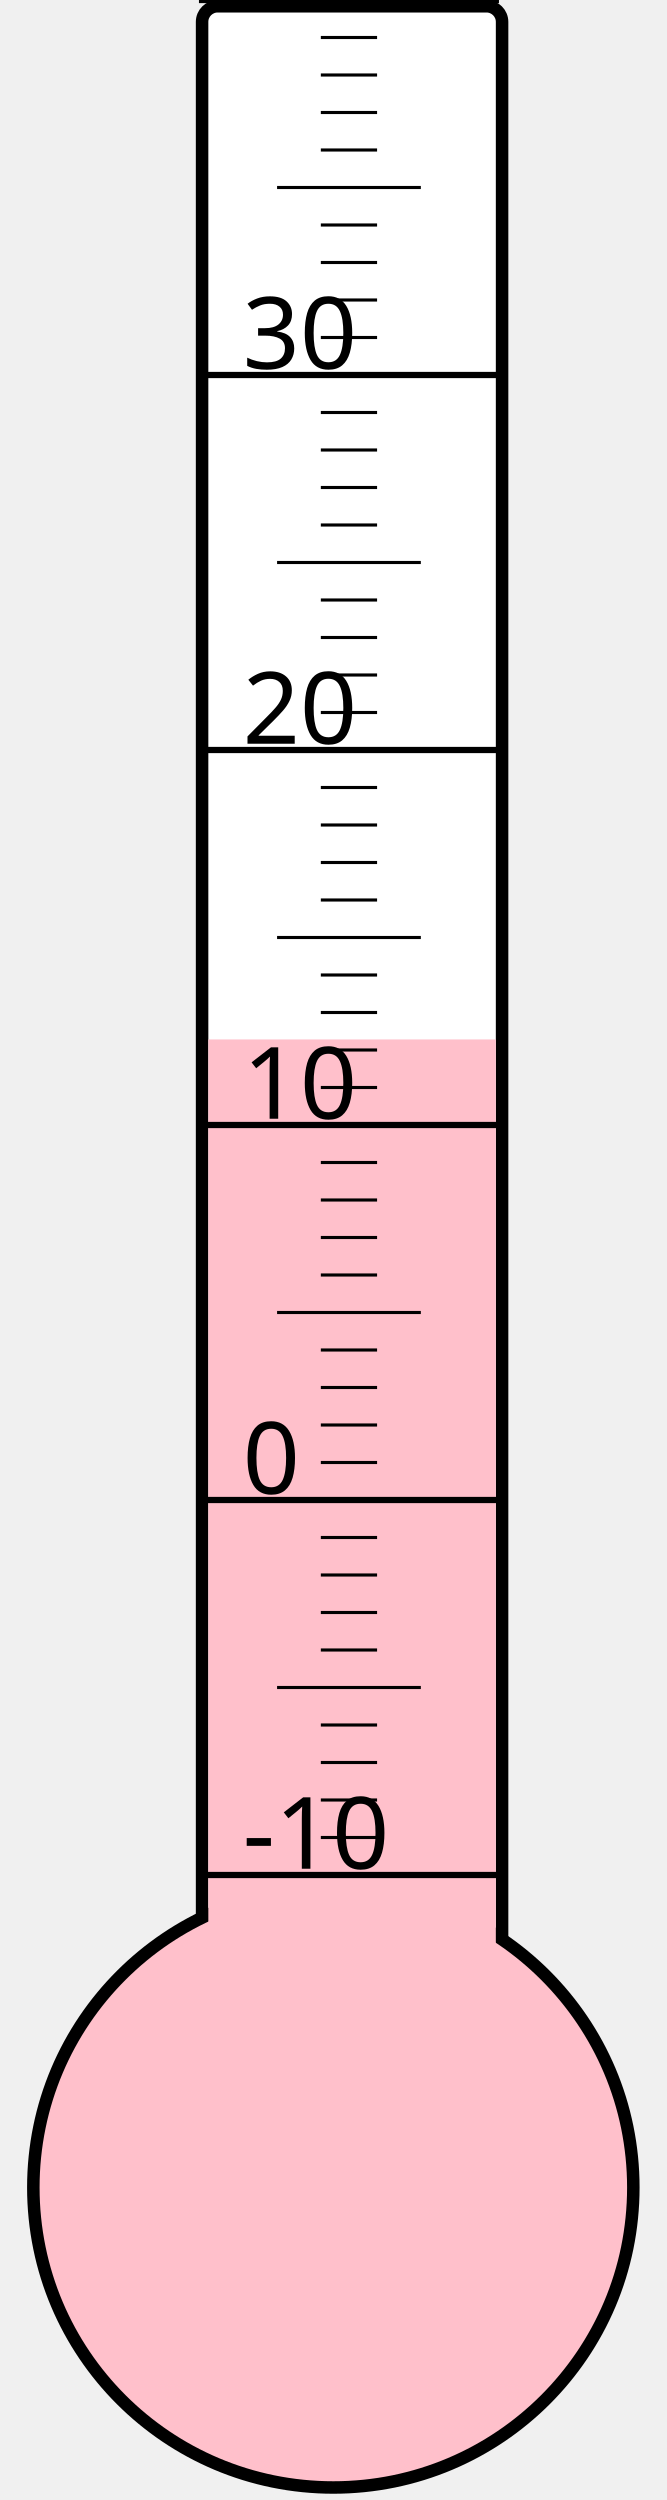
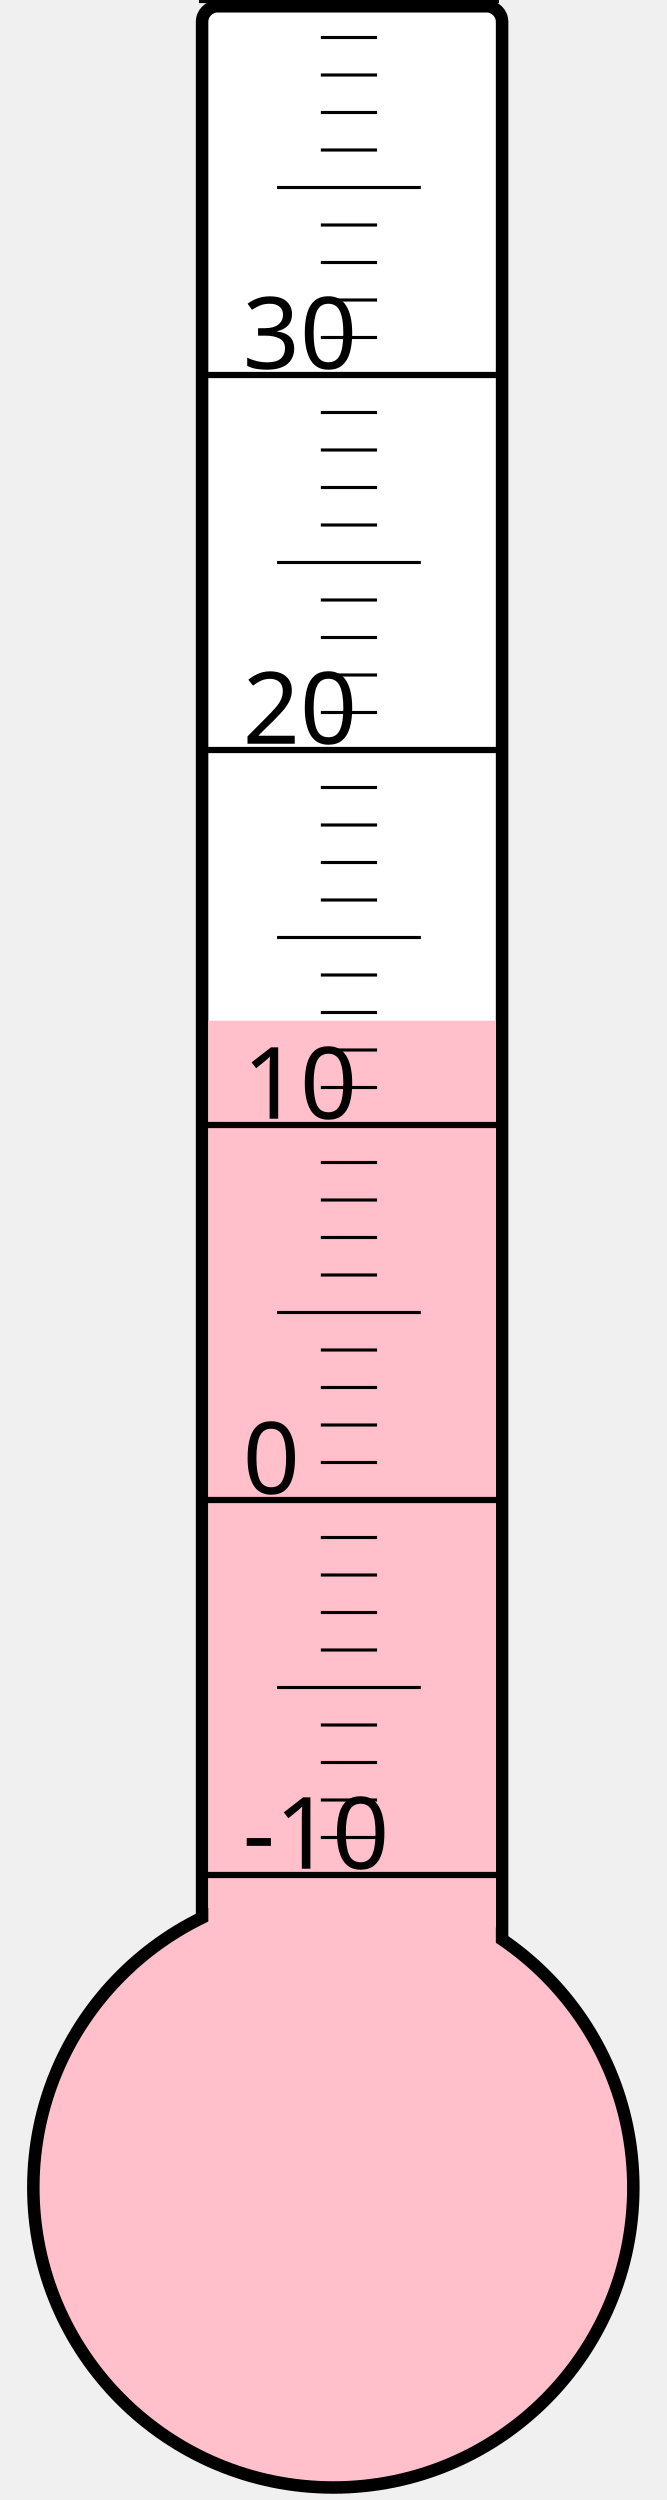
<svg xmlns="http://www.w3.org/2000/svg" width="40px" height="150px" viewBox="0 0 200 800">
  <rect width="200" height="800" x="0" y="0" style="fill: #ffffeb; fill-opacity: 0;" />
  <rect width="96" height="680" x="58" y="2" rx="5" ry="5" style="fill: white; fill-opacity: 1; stroke: black; stroke-width: 4;" />
  <circle cx="100" cy="700" r="96" style="fill: pink; stroke: black; stroke-width: 4;" />
-   <rect width="92" height="367.375" x="60" y="332.625" style="fill: pink; fill-opacity: 1; stroke-width: 0;" />
+   <rect width="92" height="373.375" x="60" y="326.625" style="fill: pink; fill-opacity: 1; stroke-width: 0;" />
  <text x="71" y="598" style="font-family: sans-serif; font-size: 24pt;">-10</text>
  <text x="71" y="478" style="font-family: sans-serif; font-size: 24pt;">0</text>
  <text x="71" y="358" style="font-family: sans-serif; font-size: 24pt;">10</text>
  <text x="71" y="238" style="font-family: sans-serif; font-size: 24pt;">20</text>
  <text x="71" y="118" style="font-family: sans-serif; font-size: 24pt;">30</text>
  <g style="stroke: black;">
    <line x1="57" y1="600" x2="153" y2="600" style="stroke-width: 2;" />
    <line x1="96" y1="588" x2="114" y2="588" style="stroke-width: 1;" />
    <line x1="96" y1="576" x2="114" y2="576" style="stroke-width: 1;" />
    <line x1="96" y1="564" x2="114" y2="564" style="stroke-width: 1;" />
    <line x1="96" y1="552" x2="114" y2="552" style="stroke-width: 1;" />
    <line x1="82" y1="540" x2="128" y2="540" style="stroke-width: 1;" />
    <line x1="96" y1="528" x2="114" y2="528" style="stroke-width: 1;" />
    <line x1="96" y1="516" x2="114" y2="516" style="stroke-width: 1;" />
    <line x1="96" y1="504" x2="114" y2="504" style="stroke-width: 1;" />
    <line x1="96" y1="492" x2="114" y2="492" style="stroke-width: 1;" />
    <line x1="57" y1="480" x2="153" y2="480" style="stroke-width: 2;" />
    <line x1="96" y1="468" x2="114" y2="468" style="stroke-width: 1;" />
    <line x1="96" y1="456" x2="114" y2="456" style="stroke-width: 1;" />
    <line x1="96" y1="444" x2="114" y2="444" style="stroke-width: 1;" />
    <line x1="96" y1="432" x2="114" y2="432" style="stroke-width: 1;" />
    <line x1="82" y1="420" x2="128" y2="420" style="stroke-width: 1;" />
    <line x1="96" y1="408" x2="114" y2="408" style="stroke-width: 1;" />
    <line x1="96" y1="396" x2="114" y2="396" style="stroke-width: 1;" />
    <line x1="96" y1="384" x2="114" y2="384" style="stroke-width: 1;" />
    <line x1="96" y1="372" x2="114" y2="372" style="stroke-width: 1;" />
    <line x1="57" y1="360" x2="153" y2="360" style="stroke-width: 2;" />
    <line x1="96" y1="348" x2="114" y2="348" style="stroke-width: 1;" />
    <line x1="96" y1="336" x2="114" y2="336" style="stroke-width: 1;" />
    <line x1="96" y1="324" x2="114" y2="324" style="stroke-width: 1;" />
    <line x1="96" y1="312" x2="114" y2="312" style="stroke-width: 1;" />
    <line x1="82" y1="300" x2="128" y2="300" style="stroke-width: 1;" />
    <line x1="96" y1="288" x2="114" y2="288" style="stroke-width: 1;" />
    <line x1="96" y1="276" x2="114" y2="276" style="stroke-width: 1;" />
    <line x1="96" y1="264" x2="114" y2="264" style="stroke-width: 1;" />
    <line x1="96" y1="252" x2="114" y2="252" style="stroke-width: 1;" />
    <line x1="57" y1="240" x2="153" y2="240" style="stroke-width: 2;" />
    <line x1="96" y1="228" x2="114" y2="228" style="stroke-width: 1;" />
    <line x1="96" y1="216" x2="114" y2="216" style="stroke-width: 1;" />
    <line x1="96" y1="204" x2="114" y2="204" style="stroke-width: 1;" />
    <line x1="96" y1="192" x2="114" y2="192" style="stroke-width: 1;" />
    <line x1="82" y1="180" x2="128" y2="180" style="stroke-width: 1;" />
    <line x1="96" y1="168" x2="114" y2="168" style="stroke-width: 1;" />
    <line x1="96" y1="156" x2="114" y2="156" style="stroke-width: 1;" />
    <line x1="96" y1="144" x2="114" y2="144" style="stroke-width: 1;" />
    <line x1="96" y1="132" x2="114" y2="132" style="stroke-width: 1;" />
    <line x1="57" y1="120" x2="153" y2="120" style="stroke-width: 2;" />
    <line x1="96" y1="108" x2="114" y2="108" style="stroke-width: 1;" />
    <line x1="96" y1="96" x2="114" y2="96" style="stroke-width: 1;" />
    <line x1="96" y1="84" x2="114" y2="84" style="stroke-width: 1;" />
    <line x1="96" y1="72" x2="114" y2="72" style="stroke-width: 1;" />
    <line x1="82" y1="60" x2="128" y2="60" style="stroke-width: 1;" />
    <line x1="96" y1="48" x2="114" y2="48" style="stroke-width: 1;" />
    <line x1="96" y1="36" x2="114" y2="36" style="stroke-width: 1;" />
    <line x1="96" y1="24" x2="114" y2="24" style="stroke-width: 1;" />
    <line x1="96" y1="12" x2="114" y2="12" style="stroke-width: 1;" />
    <line x1="57" y1="0" x2="153" y2="0" style="stroke-width: 2;" />
  </g>
</svg>
